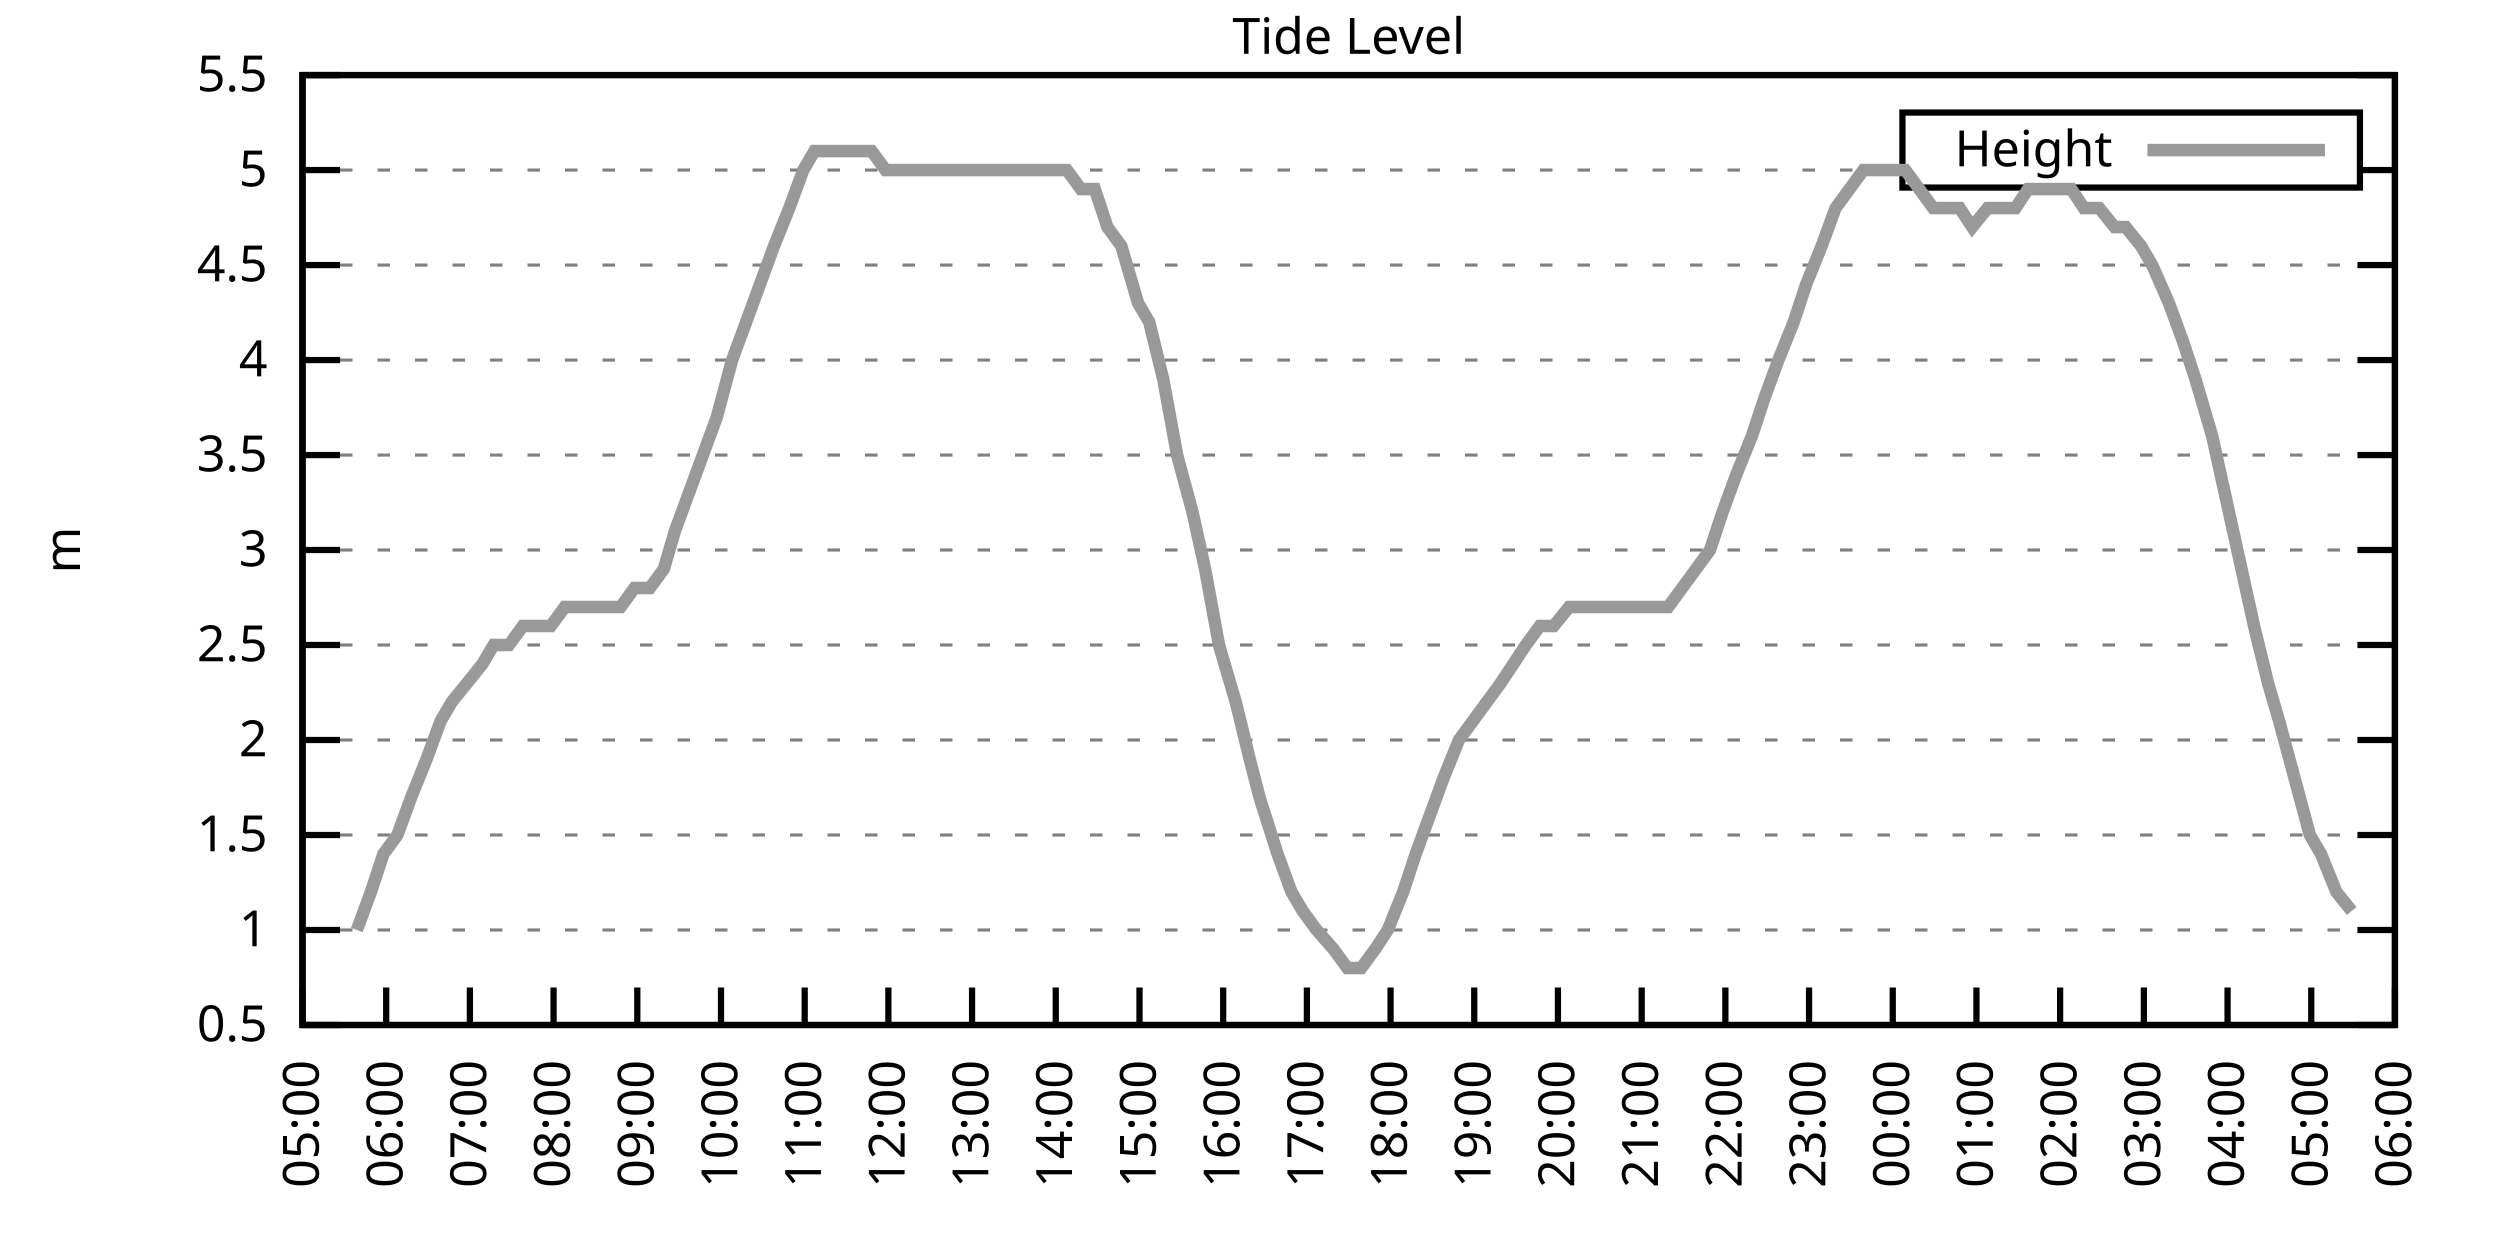
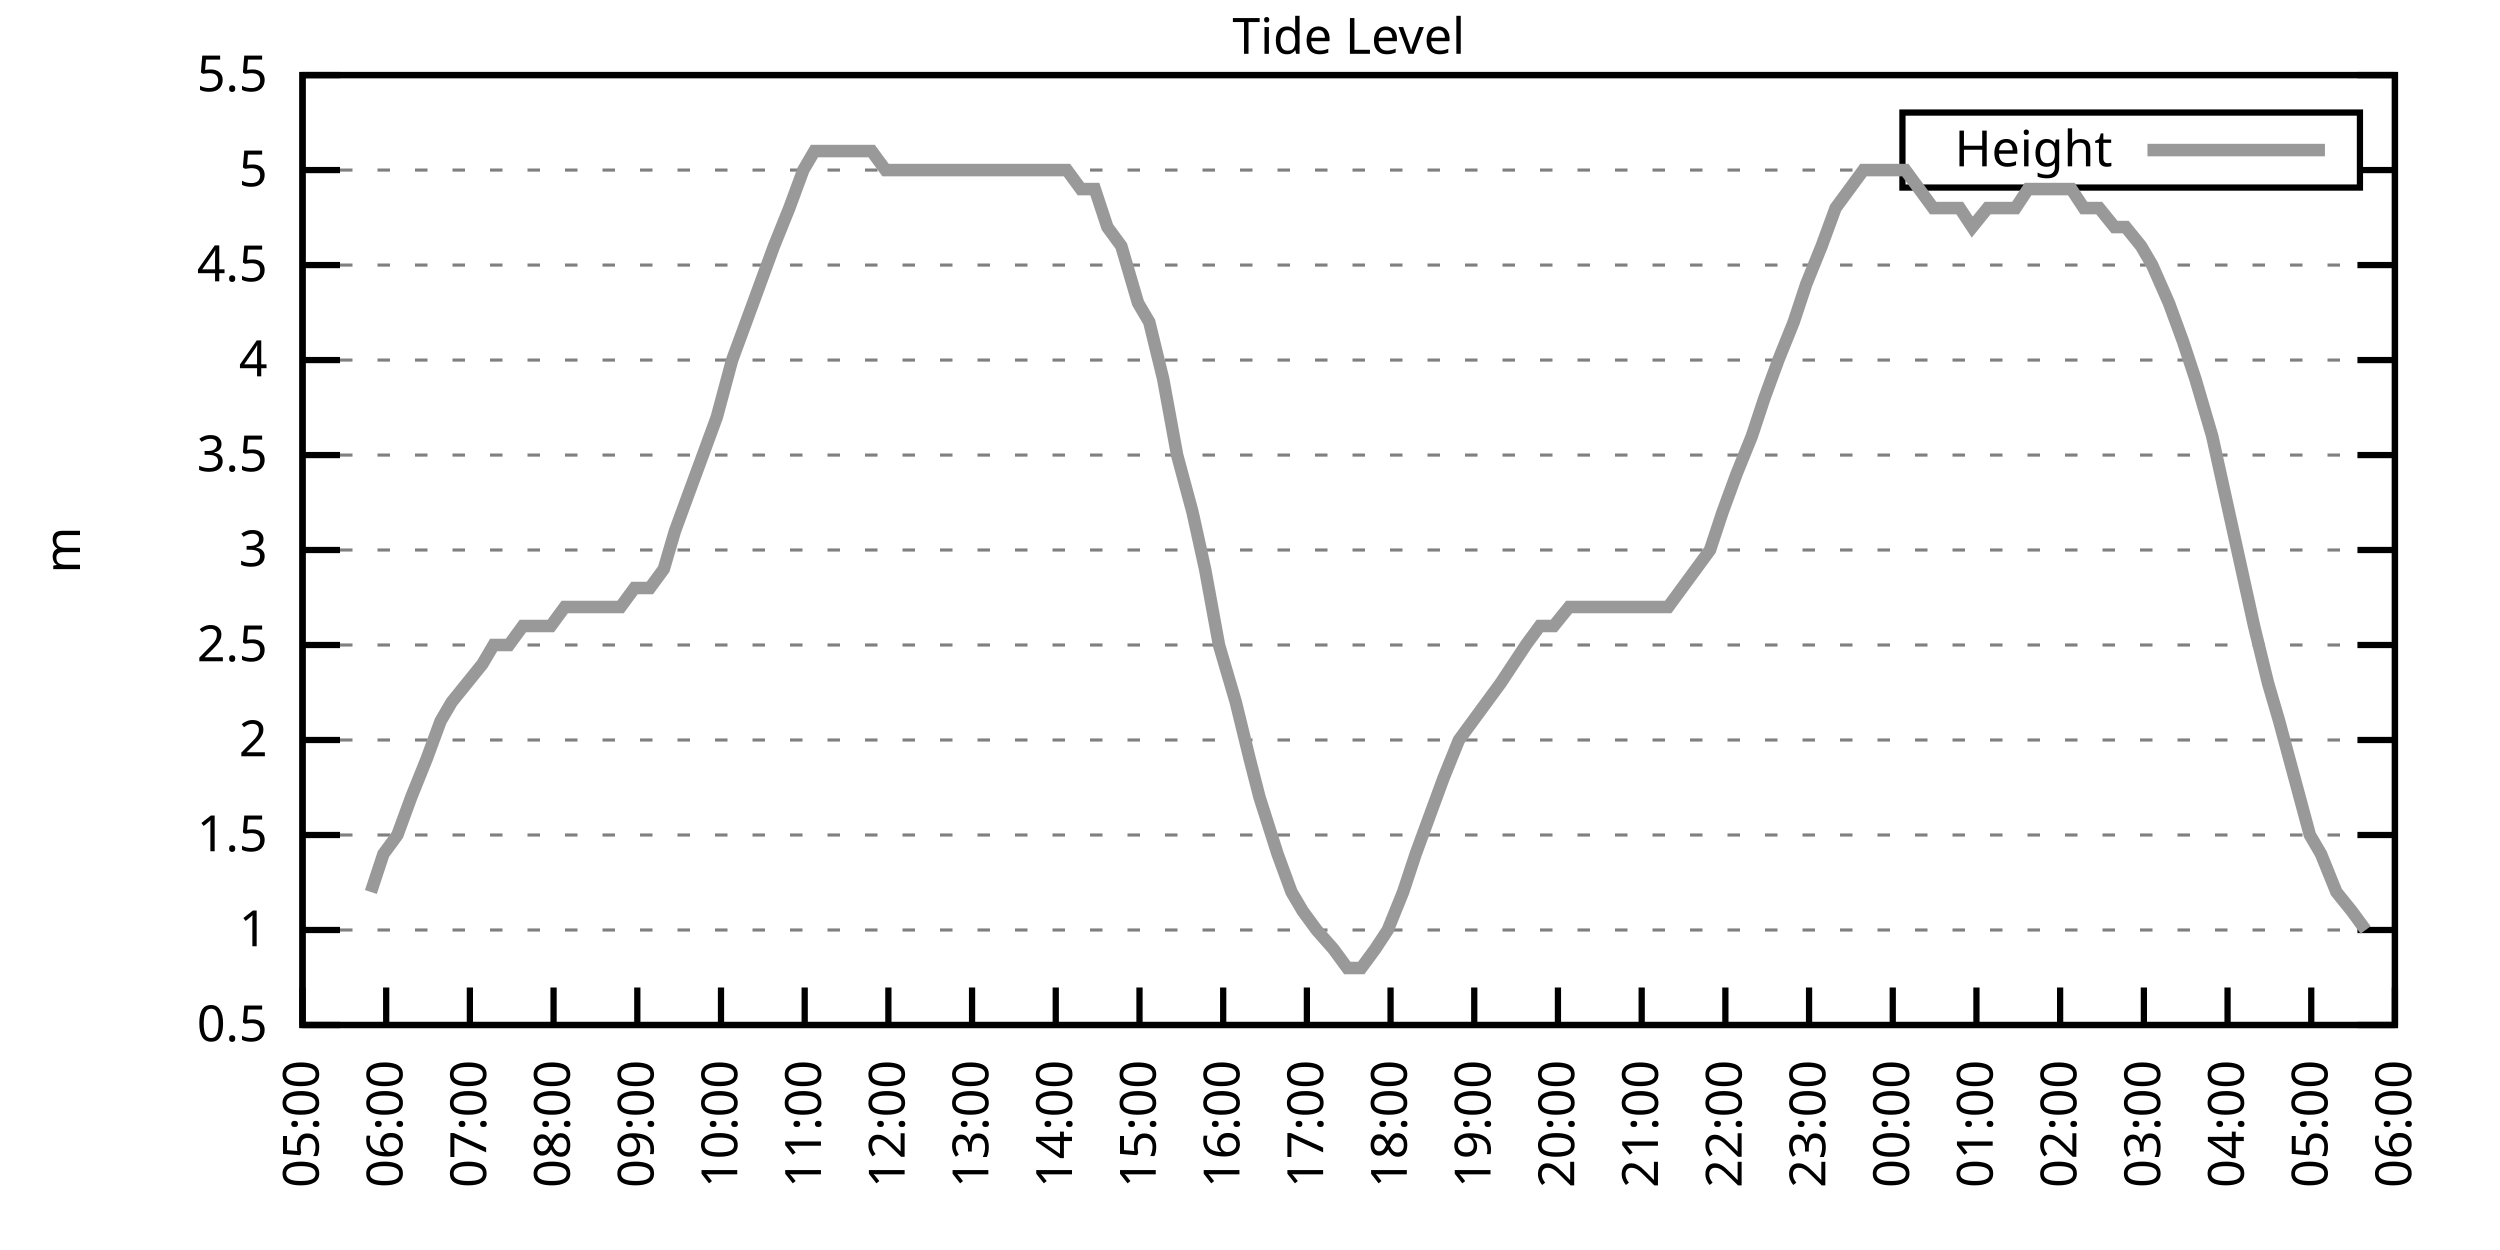
<svg xmlns="http://www.w3.org/2000/svg" xmlns:xlink="http://www.w3.org/1999/xlink" width="400" height="200" viewBox="0 0 400 200">
  <g id="gnuplot_canvas">
    <rect x="0" y="0" width="400" height="200" fill="none" />
    <defs>
      <circle id="gpDot" r="0.5" stroke-width="0.5" stroke="currentColor" />
      <path id="gpPt0" stroke-width="0.333" stroke="currentColor" d="M-1,0 h2 M0,-1 v2" />
      <path id="gpPt1" stroke-width="0.333" stroke="currentColor" d="M-1,-1 L1,1 M1,-1 L-1,1" />
      <path id="gpPt2" stroke-width="0.333" stroke="currentColor" d="M-1,0 L1,0 M0,-1 L0,1 M-1,-1 L1,1 M-1,1 L1,-1" />
      <rect id="gpPt3" stroke-width="0.333" stroke="currentColor" x="-1" y="-1" width="2" height="2" />
      <rect id="gpPt4" stroke-width="0.333" stroke="currentColor" fill="currentColor" x="-1" y="-1" width="2" height="2" />
      <circle id="gpPt5" stroke-width="0.333" stroke="currentColor" cx="0" cy="0" r="1" />
      <use xlink:href="#gpPt5" id="gpPt6" fill="currentColor" stroke="none" />
      <path id="gpPt7" stroke-width="0.333" stroke="currentColor" d="M0,-1.33 L-1.33,0.67 L1.33,0.67 z" />
      <use xlink:href="#gpPt7" id="gpPt8" fill="currentColor" stroke="none" />
      <use xlink:href="#gpPt7" id="gpPt9" stroke="currentColor" transform="rotate(180)" />
      <use xlink:href="#gpPt9" id="gpPt10" fill="currentColor" stroke="none" />
      <use xlink:href="#gpPt3" id="gpPt11" stroke="currentColor" transform="rotate(45)" />
      <use xlink:href="#gpPt11" id="gpPt12" fill="currentColor" stroke="none" />
      <path id="gpPt13" stroke-width="0.333" stroke="currentColor" d="M0,1.330 L1.265,0.411 L0.782,-1.067 L-0.782,-1.076 L-1.265,0.411 z" />
      <use xlink:href="#gpPt13" id="gpPt14" fill="currentColor" stroke="none" />
      <filter id="textbox" filterUnits="objectBoundingBox" x="0" y="0" height="1" width="1">
        <feFlood flood-color="white" flood-opacity="1" result="bgnd" />
        <feComposite in="SourceGraphic" in2="bgnd" operator="atop" />
      </filter>
      <filter id="greybox" filterUnits="objectBoundingBox" x="0" y="0" height="1" width="1">
        <feFlood flood-color="lightgrey" flood-opacity="1" result="grey" />
        <feComposite in="SourceGraphic" in2="grey" operator="atop" />
      </filter>
    </defs>
    <g fill="none" color="white" stroke="currentColor" stroke-width="1.00" stroke-linecap="butt" stroke-linejoin="miter">
</g>
    <g fill="none" color="black" stroke="currentColor" stroke-width="1.00" stroke-linecap="butt" stroke-linejoin="miter">
      <g stroke="none" shape-rendering="crispEdges">
        <polygon fill="rgb(255, 255, 255)" points="48.40,164.00 383.18,164.00 383.18,12.02 48.40,12.02 " />
      </g>
    </g>
    <g fill="none" color="black" stroke="currentColor" stroke-width="1.00" stroke-linecap="butt" stroke-linejoin="miter">
</g>
    <g fill="none" color="black" stroke="black" stroke-width="0.50" stroke-linecap="butt" stroke-linejoin="miter">
</g>
    <g fill="none" color="gray" stroke="currentColor" stroke-width="0.50" stroke-linecap="butt" stroke-linejoin="miter">
      <path stroke="gray" stroke-dasharray="2,4" class="gridline" d="M48.40,164.00 L383.19,164.00  " />
    </g>
    <g fill="none" color="gray" stroke="gray" stroke-width="1.00" stroke-linecap="butt" stroke-linejoin="miter">
</g>
    <g fill="none" color="black" stroke="currentColor" stroke-width="1.00" stroke-linecap="butt" stroke-linejoin="miter">
      <path stroke="black" d="M48.40,164.00 L54.40,164.00 M383.19,164.00 L377.19,164.00  " />
      <g transform="translate(42.80,166.60)" stroke="none" fill="black" font-family="Sans" font-size="8.00" text-anchor="end">
        <text>
          <tspan font-family="Sans"> 0.5</tspan>
        </text>
      </g>
    </g>
    <g fill="none" color="black" stroke="currentColor" stroke-width="1.00" stroke-linecap="butt" stroke-linejoin="miter">
</g>
    <g fill="none" color="black" stroke="black" stroke-width="0.50" stroke-linecap="butt" stroke-linejoin="miter">
</g>
    <g fill="none" color="gray" stroke="currentColor" stroke-width="0.50" stroke-linecap="butt" stroke-linejoin="miter">
      <path stroke="gray" stroke-dasharray="2,4" class="gridline" d="M48.40,148.80 L383.19,148.80  " />
    </g>
    <g fill="none" color="gray" stroke="gray" stroke-width="1.00" stroke-linecap="butt" stroke-linejoin="miter">
</g>
    <g fill="none" color="black" stroke="currentColor" stroke-width="1.00" stroke-linecap="butt" stroke-linejoin="miter">
      <path stroke="black" d="M48.40,148.80 L54.40,148.80 M383.19,148.80 L377.19,148.80  " />
      <g transform="translate(42.80,151.40)" stroke="none" fill="black" font-family="Sans" font-size="8.00" text-anchor="end">
        <text>
          <tspan font-family="Sans"> 1</tspan>
        </text>
      </g>
    </g>
    <g fill="none" color="black" stroke="currentColor" stroke-width="1.00" stroke-linecap="butt" stroke-linejoin="miter">
</g>
    <g fill="none" color="black" stroke="black" stroke-width="0.50" stroke-linecap="butt" stroke-linejoin="miter">
</g>
    <g fill="none" color="gray" stroke="currentColor" stroke-width="0.50" stroke-linecap="butt" stroke-linejoin="miter">
      <path stroke="gray" stroke-dasharray="2,4" class="gridline" d="M48.40,133.60 L383.19,133.60  " />
    </g>
    <g fill="none" color="gray" stroke="gray" stroke-width="1.00" stroke-linecap="butt" stroke-linejoin="miter">
</g>
    <g fill="none" color="black" stroke="currentColor" stroke-width="1.00" stroke-linecap="butt" stroke-linejoin="miter">
      <path stroke="black" d="M48.40,133.60 L54.40,133.60 M383.19,133.60 L377.19,133.60  " />
      <g transform="translate(42.80,136.20)" stroke="none" fill="black" font-family="Sans" font-size="8.00" text-anchor="end">
        <text>
          <tspan font-family="Sans"> 1.5</tspan>
        </text>
      </g>
    </g>
    <g fill="none" color="black" stroke="currentColor" stroke-width="1.00" stroke-linecap="butt" stroke-linejoin="miter">
</g>
    <g fill="none" color="black" stroke="black" stroke-width="0.50" stroke-linecap="butt" stroke-linejoin="miter">
</g>
    <g fill="none" color="gray" stroke="currentColor" stroke-width="0.50" stroke-linecap="butt" stroke-linejoin="miter">
      <path stroke="gray" stroke-dasharray="2,4" class="gridline" d="M48.40,118.40 L383.19,118.40  " />
    </g>
    <g fill="none" color="gray" stroke="gray" stroke-width="1.00" stroke-linecap="butt" stroke-linejoin="miter">
</g>
    <g fill="none" color="black" stroke="currentColor" stroke-width="1.00" stroke-linecap="butt" stroke-linejoin="miter">
      <path stroke="black" d="M48.40,118.40 L54.40,118.40 M383.19,118.40 L377.19,118.40  " />
      <g transform="translate(42.80,121.00)" stroke="none" fill="black" font-family="Sans" font-size="8.00" text-anchor="end">
        <text>
          <tspan font-family="Sans"> 2</tspan>
        </text>
      </g>
    </g>
    <g fill="none" color="black" stroke="currentColor" stroke-width="1.00" stroke-linecap="butt" stroke-linejoin="miter">
</g>
    <g fill="none" color="black" stroke="black" stroke-width="0.50" stroke-linecap="butt" stroke-linejoin="miter">
</g>
    <g fill="none" color="gray" stroke="currentColor" stroke-width="0.50" stroke-linecap="butt" stroke-linejoin="miter">
      <path stroke="gray" stroke-dasharray="2,4" class="gridline" d="M48.40,103.20 L383.19,103.20  " />
    </g>
    <g fill="none" color="gray" stroke="gray" stroke-width="1.00" stroke-linecap="butt" stroke-linejoin="miter">
</g>
    <g fill="none" color="black" stroke="currentColor" stroke-width="1.00" stroke-linecap="butt" stroke-linejoin="miter">
      <path stroke="black" d="M48.40,103.20 L54.40,103.20 M383.19,103.20 L377.19,103.20  " />
      <g transform="translate(42.80,105.80)" stroke="none" fill="black" font-family="Sans" font-size="8.00" text-anchor="end">
        <text>
          <tspan font-family="Sans"> 2.5</tspan>
        </text>
      </g>
    </g>
    <g fill="none" color="black" stroke="currentColor" stroke-width="1.00" stroke-linecap="butt" stroke-linejoin="miter">
</g>
    <g fill="none" color="black" stroke="black" stroke-width="0.50" stroke-linecap="butt" stroke-linejoin="miter">
</g>
    <g fill="none" color="gray" stroke="currentColor" stroke-width="0.50" stroke-linecap="butt" stroke-linejoin="miter">
      <path stroke="gray" stroke-dasharray="2,4" class="gridline" d="M48.40,88.00 L383.19,88.00  " />
    </g>
    <g fill="none" color="gray" stroke="gray" stroke-width="1.00" stroke-linecap="butt" stroke-linejoin="miter">
</g>
    <g fill="none" color="black" stroke="currentColor" stroke-width="1.00" stroke-linecap="butt" stroke-linejoin="miter">
      <path stroke="black" d="M48.40,88.00 L54.40,88.00 M383.19,88.00 L377.19,88.00  " />
      <g transform="translate(42.80,90.60)" stroke="none" fill="black" font-family="Sans" font-size="8.00" text-anchor="end">
        <text>
          <tspan font-family="Sans"> 3</tspan>
        </text>
      </g>
    </g>
    <g fill="none" color="black" stroke="currentColor" stroke-width="1.00" stroke-linecap="butt" stroke-linejoin="miter">
</g>
    <g fill="none" color="black" stroke="black" stroke-width="0.50" stroke-linecap="butt" stroke-linejoin="miter">
</g>
    <g fill="none" color="gray" stroke="currentColor" stroke-width="0.50" stroke-linecap="butt" stroke-linejoin="miter">
      <path stroke="gray" stroke-dasharray="2,4" class="gridline" d="M48.40,72.81 L383.19,72.81  " />
    </g>
    <g fill="none" color="gray" stroke="gray" stroke-width="1.00" stroke-linecap="butt" stroke-linejoin="miter">
</g>
    <g fill="none" color="black" stroke="currentColor" stroke-width="1.00" stroke-linecap="butt" stroke-linejoin="miter">
      <path stroke="black" d="M48.40,72.81 L54.40,72.81 M383.19,72.81 L377.19,72.81  " />
      <g transform="translate(42.80,75.41)" stroke="none" fill="black" font-family="Sans" font-size="8.00" text-anchor="end">
        <text>
          <tspan font-family="Sans"> 3.5</tspan>
        </text>
      </g>
    </g>
    <g fill="none" color="black" stroke="currentColor" stroke-width="1.00" stroke-linecap="butt" stroke-linejoin="miter">
</g>
    <g fill="none" color="black" stroke="black" stroke-width="0.50" stroke-linecap="butt" stroke-linejoin="miter">
</g>
    <g fill="none" color="gray" stroke="currentColor" stroke-width="0.50" stroke-linecap="butt" stroke-linejoin="miter">
      <path stroke="gray" stroke-dasharray="2,4" class="gridline" d="M48.40,57.61 L383.19,57.61  " />
    </g>
    <g fill="none" color="gray" stroke="gray" stroke-width="1.00" stroke-linecap="butt" stroke-linejoin="miter">
</g>
    <g fill="none" color="black" stroke="currentColor" stroke-width="1.00" stroke-linecap="butt" stroke-linejoin="miter">
      <path stroke="black" d="M48.40,57.61 L54.40,57.61 M383.19,57.61 L377.19,57.61  " />
      <g transform="translate(42.80,60.21)" stroke="none" fill="black" font-family="Sans" font-size="8.00" text-anchor="end">
        <text>
          <tspan font-family="Sans"> 4</tspan>
        </text>
      </g>
    </g>
    <g fill="none" color="black" stroke="currentColor" stroke-width="1.00" stroke-linecap="butt" stroke-linejoin="miter">
</g>
    <g fill="none" color="black" stroke="black" stroke-width="0.50" stroke-linecap="butt" stroke-linejoin="miter">
</g>
    <g fill="none" color="gray" stroke="currentColor" stroke-width="0.50" stroke-linecap="butt" stroke-linejoin="miter">
      <path stroke="gray" stroke-dasharray="2,4" class="gridline" d="M48.40,42.41 L383.19,42.41  " />
    </g>
    <g fill="none" color="gray" stroke="gray" stroke-width="1.00" stroke-linecap="butt" stroke-linejoin="miter">
</g>
    <g fill="none" color="black" stroke="currentColor" stroke-width="1.00" stroke-linecap="butt" stroke-linejoin="miter">
      <path stroke="black" d="M48.40,42.41 L54.40,42.41 M383.19,42.41 L377.19,42.41  " />
      <g transform="translate(42.80,45.01)" stroke="none" fill="black" font-family="Sans" font-size="8.00" text-anchor="end">
        <text>
          <tspan font-family="Sans"> 4.5</tspan>
        </text>
      </g>
    </g>
    <g fill="none" color="black" stroke="currentColor" stroke-width="1.00" stroke-linecap="butt" stroke-linejoin="miter">
</g>
    <g fill="none" color="black" stroke="black" stroke-width="0.50" stroke-linecap="butt" stroke-linejoin="miter">
</g>
    <g fill="none" color="gray" stroke="currentColor" stroke-width="0.50" stroke-linecap="butt" stroke-linejoin="miter">
      <path stroke="gray" stroke-dasharray="2,4" class="gridline" d="M48.40,27.21 L304.39,27.21 M377.59,27.21 L383.19,27.21  " />
    </g>
    <g fill="none" color="gray" stroke="gray" stroke-width="1.00" stroke-linecap="butt" stroke-linejoin="miter">
</g>
    <g fill="none" color="black" stroke="currentColor" stroke-width="1.00" stroke-linecap="butt" stroke-linejoin="miter">
      <path stroke="black" d="M48.40,27.21 L54.40,27.21 M383.19,27.21 L377.19,27.21  " />
      <g transform="translate(42.80,29.81)" stroke="none" fill="black" font-family="Sans" font-size="8.00" text-anchor="end">
        <text>
          <tspan font-family="Sans"> 5</tspan>
        </text>
      </g>
    </g>
    <g fill="none" color="black" stroke="currentColor" stroke-width="1.00" stroke-linecap="butt" stroke-linejoin="miter">
</g>
    <g fill="none" color="black" stroke="black" stroke-width="0.50" stroke-linecap="butt" stroke-linejoin="miter">
</g>
    <g fill="none" color="gray" stroke="currentColor" stroke-width="0.50" stroke-linecap="butt" stroke-linejoin="miter">
      <path stroke="gray" stroke-dasharray="2,4" class="gridline" d="M48.40,12.01 L383.19,12.01  " />
    </g>
    <g fill="none" color="gray" stroke="gray" stroke-width="1.00" stroke-linecap="butt" stroke-linejoin="miter">
</g>
    <g fill="none" color="black" stroke="currentColor" stroke-width="1.00" stroke-linecap="butt" stroke-linejoin="miter">
      <path stroke="black" d="M48.40,12.01 L54.40,12.01 M383.19,12.01 L377.19,12.01  " />
      <g transform="translate(42.80,14.61)" stroke="none" fill="black" font-family="Sans" font-size="8.00" text-anchor="end">
        <text>
          <tspan font-family="Sans"> 5.5</tspan>
        </text>
      </g>
    </g>
    <g fill="none" color="black" stroke="currentColor" stroke-width="1.00" stroke-linecap="butt" stroke-linejoin="miter">
      <path stroke="black" d="M48.40,164.00 L48.40,158.00  " />
      <g transform="translate(51.00,169.60) rotate(270.00)" stroke="none" fill="black" font-family="Sans" font-size="8.00" text-anchor="end">
        <text>
          <tspan font-family="Sans">05:00</tspan>
        </text>
      </g>
    </g>
    <g fill="none" color="black" stroke="currentColor" stroke-width="1.00" stroke-linecap="butt" stroke-linejoin="miter">
      <path stroke="black" d="M61.79,164.00 L61.79,158.00  " />
      <g transform="translate(64.39,169.60) rotate(270.00)" stroke="none" fill="black" font-family="Sans" font-size="8.00" text-anchor="end">
        <text>
          <tspan font-family="Sans">06:00</tspan>
        </text>
      </g>
    </g>
    <g fill="none" color="black" stroke="currentColor" stroke-width="1.00" stroke-linecap="butt" stroke-linejoin="miter">
      <path stroke="black" d="M75.18,164.00 L75.18,158.00  " />
      <g transform="translate(77.78,169.60) rotate(270.00)" stroke="none" fill="black" font-family="Sans" font-size="8.00" text-anchor="end">
        <text>
          <tspan font-family="Sans">07:00</tspan>
        </text>
      </g>
    </g>
    <g fill="none" color="black" stroke="currentColor" stroke-width="1.00" stroke-linecap="butt" stroke-linejoin="miter">
      <path stroke="black" d="M88.57,164.00 L88.57,158.00  " />
      <g transform="translate(91.17,169.60) rotate(270.00)" stroke="none" fill="black" font-family="Sans" font-size="8.00" text-anchor="end">
        <text>
          <tspan font-family="Sans">08:00</tspan>
        </text>
      </g>
    </g>
    <g fill="none" color="black" stroke="currentColor" stroke-width="1.00" stroke-linecap="butt" stroke-linejoin="miter">
      <path stroke="black" d="M101.97,164.00 L101.97,158.00  " />
      <g transform="translate(104.57,169.60) rotate(270.00)" stroke="none" fill="black" font-family="Sans" font-size="8.00" text-anchor="end">
        <text>
          <tspan font-family="Sans">09:00</tspan>
        </text>
      </g>
    </g>
    <g fill="none" color="black" stroke="currentColor" stroke-width="1.00" stroke-linecap="butt" stroke-linejoin="miter">
      <path stroke="black" d="M115.36,164.00 L115.36,158.00  " />
      <g transform="translate(117.96,169.60) rotate(270.00)" stroke="none" fill="black" font-family="Sans" font-size="8.00" text-anchor="end">
        <text>
          <tspan font-family="Sans">10:00</tspan>
        </text>
      </g>
    </g>
    <g fill="none" color="black" stroke="currentColor" stroke-width="1.00" stroke-linecap="butt" stroke-linejoin="miter">
      <path stroke="black" d="M128.75,164.00 L128.75,158.00  " />
      <g transform="translate(131.35,169.60) rotate(270.00)" stroke="none" fill="black" font-family="Sans" font-size="8.00" text-anchor="end">
        <text>
          <tspan font-family="Sans">11:00</tspan>
        </text>
      </g>
    </g>
    <g fill="none" color="black" stroke="currentColor" stroke-width="1.00" stroke-linecap="butt" stroke-linejoin="miter">
      <path stroke="black" d="M142.14,164.00 L142.14,158.00  " />
      <g transform="translate(144.74,169.60) rotate(270.00)" stroke="none" fill="black" font-family="Sans" font-size="8.00" text-anchor="end">
        <text>
          <tspan font-family="Sans">12:00</tspan>
        </text>
      </g>
    </g>
    <g fill="none" color="black" stroke="currentColor" stroke-width="1.00" stroke-linecap="butt" stroke-linejoin="miter">
      <path stroke="black" d="M155.53,164.00 L155.53,158.00  " />
      <g transform="translate(158.13,169.60) rotate(270.00)" stroke="none" fill="black" font-family="Sans" font-size="8.00" text-anchor="end">
        <text>
          <tspan font-family="Sans">13:00</tspan>
        </text>
      </g>
    </g>
    <g fill="none" color="black" stroke="currentColor" stroke-width="1.00" stroke-linecap="butt" stroke-linejoin="miter">
      <path stroke="black" d="M168.92,164.00 L168.92,158.00  " />
      <g transform="translate(171.52,169.60) rotate(270.00)" stroke="none" fill="black" font-family="Sans" font-size="8.00" text-anchor="end">
        <text>
          <tspan font-family="Sans">14:00</tspan>
        </text>
      </g>
    </g>
    <g fill="none" color="black" stroke="currentColor" stroke-width="1.00" stroke-linecap="butt" stroke-linejoin="miter">
      <path stroke="black" d="M182.32,164.00 L182.32,158.00  " />
      <g transform="translate(184.92,169.60) rotate(270.00)" stroke="none" fill="black" font-family="Sans" font-size="8.00" text-anchor="end">
        <text>
          <tspan font-family="Sans">15:00</tspan>
        </text>
      </g>
    </g>
    <g fill="none" color="black" stroke="currentColor" stroke-width="1.00" stroke-linecap="butt" stroke-linejoin="miter">
      <path stroke="black" d="M195.71,164.00 L195.71,158.00  " />
      <g transform="translate(198.31,169.60) rotate(270.00)" stroke="none" fill="black" font-family="Sans" font-size="8.00" text-anchor="end">
        <text>
          <tspan font-family="Sans">16:00</tspan>
        </text>
      </g>
    </g>
    <g fill="none" color="black" stroke="currentColor" stroke-width="1.00" stroke-linecap="butt" stroke-linejoin="miter">
      <path stroke="black" d="M209.10,164.00 L209.10,158.00  " />
      <g transform="translate(211.70,169.60) rotate(270.00)" stroke="none" fill="black" font-family="Sans" font-size="8.00" text-anchor="end">
        <text>
          <tspan font-family="Sans">17:00</tspan>
        </text>
      </g>
    </g>
    <g fill="none" color="black" stroke="currentColor" stroke-width="1.00" stroke-linecap="butt" stroke-linejoin="miter">
      <path stroke="black" d="M222.49,164.00 L222.49,158.00  " />
      <g transform="translate(225.09,169.60) rotate(270.00)" stroke="none" fill="black" font-family="Sans" font-size="8.00" text-anchor="end">
        <text>
          <tspan font-family="Sans">18:00</tspan>
        </text>
      </g>
    </g>
    <g fill="none" color="black" stroke="currentColor" stroke-width="1.00" stroke-linecap="butt" stroke-linejoin="miter">
      <path stroke="black" d="M235.88,164.00 L235.88,158.00  " />
      <g transform="translate(238.48,169.60) rotate(270.00)" stroke="none" fill="black" font-family="Sans" font-size="8.00" text-anchor="end">
        <text>
          <tspan font-family="Sans">19:00</tspan>
        </text>
      </g>
    </g>
    <g fill="none" color="black" stroke="currentColor" stroke-width="1.00" stroke-linecap="butt" stroke-linejoin="miter">
      <path stroke="black" d="M249.27,164.00 L249.27,158.00  " />
      <g transform="translate(251.87,169.60) rotate(270.00)" stroke="none" fill="black" font-family="Sans" font-size="8.00" text-anchor="end">
        <text>
          <tspan font-family="Sans">20:00</tspan>
        </text>
      </g>
    </g>
    <g fill="none" color="black" stroke="currentColor" stroke-width="1.00" stroke-linecap="butt" stroke-linejoin="miter">
      <path stroke="black" d="M262.67,164.00 L262.67,158.00  " />
      <g transform="translate(265.27,169.60) rotate(270.00)" stroke="none" fill="black" font-family="Sans" font-size="8.00" text-anchor="end">
        <text>
          <tspan font-family="Sans">21:00</tspan>
        </text>
      </g>
    </g>
    <g fill="none" color="black" stroke="currentColor" stroke-width="1.00" stroke-linecap="butt" stroke-linejoin="miter">
      <path stroke="black" d="M276.06,164.00 L276.06,158.00  " />
      <g transform="translate(278.66,169.60) rotate(270.00)" stroke="none" fill="black" font-family="Sans" font-size="8.00" text-anchor="end">
        <text>
          <tspan font-family="Sans">22:00</tspan>
        </text>
      </g>
    </g>
    <g fill="none" color="black" stroke="currentColor" stroke-width="1.00" stroke-linecap="butt" stroke-linejoin="miter">
      <path stroke="black" d="M289.45,164.00 L289.45,158.00  " />
      <g transform="translate(292.05,169.60) rotate(270.00)" stroke="none" fill="black" font-family="Sans" font-size="8.00" text-anchor="end">
        <text>
          <tspan font-family="Sans">23:00</tspan>
        </text>
      </g>
    </g>
    <g fill="none" color="black" stroke="currentColor" stroke-width="1.00" stroke-linecap="butt" stroke-linejoin="miter">
      <path stroke="black" d="M302.84,164.00 L302.84,158.00  " />
      <g transform="translate(305.44,169.60) rotate(270.00)" stroke="none" fill="black" font-family="Sans" font-size="8.00" text-anchor="end">
        <text>
          <tspan font-family="Sans">00:00</tspan>
        </text>
      </g>
    </g>
    <g fill="none" color="black" stroke="currentColor" stroke-width="1.00" stroke-linecap="butt" stroke-linejoin="miter">
      <path stroke="black" d="M316.23,164.00 L316.23,158.00  " />
      <g transform="translate(318.83,169.60) rotate(270.00)" stroke="none" fill="black" font-family="Sans" font-size="8.00" text-anchor="end">
        <text>
          <tspan font-family="Sans">01:00</tspan>
        </text>
      </g>
    </g>
    <g fill="none" color="black" stroke="currentColor" stroke-width="1.00" stroke-linecap="butt" stroke-linejoin="miter">
      <path stroke="black" d="M329.62,164.00 L329.62,158.00  " />
      <g transform="translate(332.22,169.60) rotate(270.00)" stroke="none" fill="black" font-family="Sans" font-size="8.00" text-anchor="end">
        <text>
          <tspan font-family="Sans">02:00</tspan>
        </text>
      </g>
    </g>
    <g fill="none" color="black" stroke="currentColor" stroke-width="1.00" stroke-linecap="butt" stroke-linejoin="miter">
      <path stroke="black" d="M343.02,164.00 L343.02,158.00  " />
      <g transform="translate(345.62,169.60) rotate(270.00)" stroke="none" fill="black" font-family="Sans" font-size="8.00" text-anchor="end">
        <text>
          <tspan font-family="Sans">03:00</tspan>
        </text>
      </g>
    </g>
    <g fill="none" color="black" stroke="currentColor" stroke-width="1.00" stroke-linecap="butt" stroke-linejoin="miter">
      <path stroke="black" d="M356.41,164.00 L356.41,158.00  " />
      <g transform="translate(359.01,169.60) rotate(270.00)" stroke="none" fill="black" font-family="Sans" font-size="8.00" text-anchor="end">
        <text>
          <tspan font-family="Sans">04:00</tspan>
        </text>
      </g>
    </g>
    <g fill="none" color="black" stroke="currentColor" stroke-width="1.00" stroke-linecap="butt" stroke-linejoin="miter">
      <path stroke="black" d="M369.80,164.00 L369.80,158.00  " />
      <g transform="translate(372.40,169.60) rotate(270.00)" stroke="none" fill="black" font-family="Sans" font-size="8.00" text-anchor="end">
        <text>
          <tspan font-family="Sans">05:00</tspan>
        </text>
      </g>
    </g>
    <g fill="none" color="black" stroke="currentColor" stroke-width="1.00" stroke-linecap="butt" stroke-linejoin="miter">
      <path stroke="black" d="M383.19,164.00 L383.19,158.00  " />
      <g transform="translate(385.79,169.60) rotate(270.00)" stroke="none" fill="black" font-family="Sans" font-size="8.00" text-anchor="end">
        <text>
          <tspan font-family="Sans">06:00</tspan>
        </text>
      </g>
    </g>
    <g fill="none" color="black" stroke="currentColor" stroke-width="1.00" stroke-linecap="butt" stroke-linejoin="miter">
</g>
    <g fill="none" color="black" stroke="currentColor" stroke-width="1.00" stroke-linecap="butt" stroke-linejoin="miter">
      <path stroke="black" d="M48.40,12.01 L48.40,164.00 L383.19,164.00 L383.19,12.01 L48.40,12.01 Z  " />
    </g>
    <g fill="none" color="black" stroke="currentColor" stroke-width="1.00" stroke-linecap="butt" stroke-linejoin="miter">
</g>
    <g fill="none" color="black" stroke="currentColor" stroke-width="1.00" stroke-linecap="butt" stroke-linejoin="miter">
      <path stroke="black" d="M304.39,30.01 L304.39,18.01 L377.59,18.01 L377.59,30.01 L304.39,30.01 Z  " />
    </g>
    <g id="Tide_level_plot_1">
      <g fill="none" color="white" stroke="black" stroke-width="2.00" stroke-linecap="butt" stroke-linejoin="miter">
</g>
      <g fill="none" color="black" stroke="currentColor" stroke-width="2.00" stroke-linecap="butt" stroke-linejoin="miter">
        <g transform="translate(337.99,26.61)" stroke="none" fill="black" font-family="Sans" font-size="8.00" text-anchor="end">
          <text>
            <tspan font-family="Sans">Height</tspan>
          </text>
        </g>
      </g>
      <g fill="none" color="black" stroke="currentColor" stroke-width="2.00" stroke-linecap="butt" stroke-linejoin="miter">
-         <path stroke="rgb(153, 153, 153)" d="M343.59,24.01 L371.99,24.01 M57.10,148.80 L59.34,142.72 L61.35,136.64 L63.58,133.60 L65.81,127.52 L68.26,121.44   L70.50,115.36 L72.28,112.32 L74.74,109.28 L77.19,106.24 L78.98,103.20 L81.43,103.20 L83.66,100.16 L86.12,100.16   L88.13,100.16 L90.36,97.12 L92.59,97.12 L95.05,97.12 L97.06,97.12 L99.29,97.12 L101.52,94.08 L103.98,94.08   L106.21,91.04 L107.99,84.97 L110.22,78.89 L112.46,72.81 L114.69,66.73 L117.14,57.61 L119.38,51.53 L121.61,45.45   L123.84,39.37 L126.29,33.29 L128.53,27.21 L130.31,24.17 L132.54,24.17 L135.00,24.17 L137.23,24.17 L139.46,24.17   L141.69,27.21 L143.48,27.21 L146.38,27.21 L148.61,27.21 L150.62,27.21 L152.85,27.21 L155.09,27.21 L157.10,27.21   L159.55,27.21 L161.56,27.21 L164.01,27.21 L166.47,27.21 L168.70,27.21 L170.71,27.21 L172.94,30.25 L175.17,30.25   L177.18,36.33 L179.41,39.37 L182.09,48.49 L183.88,51.53 L186.11,60.65 L188.34,72.81 L190.80,81.93 L192.81,91.04   L195.04,103.20 L197.72,112.32 L199.95,121.44 L201.51,127.52 L204.41,136.64 L206.64,142.72 L208.43,145.76 L210.66,148.80   L213.34,151.84 L215.57,154.88 L217.80,154.88 L220.04,151.84 L222.04,148.80 L224.50,142.72 L226.51,136.64 L228.74,130.56   L230.97,124.48 L233.43,118.40 L235.66,115.36 L237.89,112.32 L240.12,109.28 L242.13,106.24 L244.14,103.20 L246.37,100.16   L248.60,100.16 L251.06,97.12 L253.07,97.12 L255.30,97.12 L257.53,97.12 L259.99,97.12 L262.44,97.12 L264.00,97.12   L266.91,97.12 L269.14,94.08 L271.37,91.04 L273.60,88.00 L275.61,81.93 L277.84,75.85 L280.30,69.77 L282.31,63.69   L284.54,57.61 L286.99,51.53 L289.00,45.45 L291.46,39.37 L293.69,33.29 L295.92,30.25 L298.15,27.21 L300.39,27.21   L302.62,27.21 L304.85,27.21 L307.08,30.25 L309.31,33.29 L310.88,33.29 L313.55,33.29 L315.56,36.33 L318.02,33.29   L320.03,33.29 L322.48,33.29 L324.49,30.25 L327.17,30.25 L329.40,30.25 L331.41,30.25 L333.42,33.29 L335.87,33.29   L338.33,36.33 L340.11,36.33 L342.57,39.37 L344.35,42.41 L347.03,48.49 L349.26,54.57 L351.27,60.65 L353.95,69.77   L355.96,78.89 L357.97,88.00 L360.65,100.16 L362.88,109.28 L364.66,115.36 L367.12,124.48 L369.58,133.60 L371.36,136.64   L373.82,142.72 L376.27,145.76  " />
+         <path stroke="rgb(153, 153, 153)" d="M343.59,24.01 L371.99,24.01 M59.34,142.72 L61.35,136.64 L63.58,133.60 L65.81,127.52 L68.26,121.44 L70.50,115.36   L72.28,112.32 L74.74,109.28 L77.19,106.24 L78.98,103.20 L81.43,103.20 L83.66,100.16 L86.12,100.16 L88.13,100.16   L90.36,97.12 L92.59,97.12 L95.05,97.12 L97.06,97.12 L99.29,97.12 L101.52,94.08 L103.98,94.08 L106.21,91.04   L107.99,84.97 L110.22,78.89 L112.46,72.81 L114.69,66.73 L117.14,57.61 L119.38,51.53 L121.61,45.45 L123.84,39.37   L126.29,33.29 L128.53,27.21 L130.31,24.17 L132.54,24.17 L135.00,24.17 L137.23,24.17 L139.46,24.17 L141.69,27.21   L143.48,27.21 L146.38,27.21 L148.61,27.21 L150.62,27.21 L152.85,27.21 L155.09,27.21 L157.10,27.21 L159.55,27.21   L161.56,27.21 L164.01,27.21 L166.47,27.21 L168.70,27.21 L170.71,27.21 L172.94,30.25 L175.17,30.25 L177.18,36.33   L179.41,39.37 L182.09,48.49 L183.88,51.53 L186.11,60.65 L188.34,72.81 L190.80,81.93 L192.81,91.04 L195.04,103.20   L197.72,112.32 L199.95,121.44 L201.51,127.52 L204.41,136.64 L206.64,142.72 L208.43,145.76 L210.66,148.80 L213.34,151.84   L215.57,154.88 L217.80,154.88 L220.04,151.84 L222.04,148.80 L224.50,142.72 L226.51,136.64 L228.74,130.56 L230.97,124.48   L233.43,118.40 L235.66,115.36 L237.89,112.32 L240.12,109.28 L242.13,106.24 L244.14,103.20 L246.37,100.16 L248.60,100.16   L251.06,97.12 L253.07,97.12 L255.30,97.12 L257.53,97.12 L259.99,97.12 L262.44,97.12 L264.00,97.12 L266.91,97.12   L269.14,94.08 L271.37,91.04 L273.60,88.00 L275.61,81.93 L277.84,75.85 L280.30,69.77 L282.31,63.69 L284.54,57.61   L286.99,51.53 L289.00,45.45 L291.46,39.37 L293.69,33.29 L295.92,30.25 L298.15,27.21 L300.39,27.21 L302.62,27.21   L304.85,27.21 L307.08,30.25 L309.31,33.29 L310.88,33.29 L313.55,33.29 L315.56,36.33 L318.02,33.29 L320.03,33.29   L322.48,33.29 L324.49,30.25 L327.17,30.25 L329.40,30.25 L331.41,30.25 L333.42,33.29 L335.87,33.29 L338.33,36.33   L340.11,36.33 L342.57,39.37 L344.35,42.41 L347.03,48.49 L349.26,54.57 L351.27,60.65 L353.95,69.77 L355.96,78.89   L357.97,88.00 L360.65,100.16 L362.88,109.28 L364.66,115.36 L367.12,124.48 L369.58,133.60 L371.36,136.64 L373.82,142.72   L376.27,145.76 L378.50,148.80  " />
      </g>
    </g>
    <g fill="none" color="black" stroke="currentColor" stroke-width="2.00" stroke-linecap="butt" stroke-linejoin="miter">
</g>
    <g fill="none" color="black" stroke="black" stroke-width="1.00" stroke-linecap="butt" stroke-linejoin="miter">
</g>
    <g fill="none" color="black" stroke="currentColor" stroke-width="1.00" stroke-linecap="butt" stroke-linejoin="miter">
      <path stroke="black" d="M48.40,12.01 L48.40,164.00 L383.19,164.00 L383.19,12.01 L48.40,12.01 Z  " />
      <g transform="translate(12.80,88.01) rotate(270.00)" stroke="none" fill="black" font-family="Sans" font-size="8.00" text-anchor="middle">
        <text>
          <tspan font-family="Sans">m</tspan>
        </text>
      </g>
    </g>
    <g fill="none" color="black" stroke="currentColor" stroke-width="1.00" stroke-linecap="butt" stroke-linejoin="miter">
</g>
    <g fill="none" color="black" stroke="currentColor" stroke-width="1.00" stroke-linecap="butt" stroke-linejoin="miter">
      <g transform="translate(215.79,8.61)" stroke="none" fill="black" font-family="Sans" font-size="8.00" text-anchor="middle">
        <text>
          <tspan font-family="Sans">Tide Level</tspan>
        </text>
      </g>
    </g>
    <g fill="none" color="black" stroke="currentColor" stroke-width="1.00" stroke-linecap="butt" stroke-linejoin="miter">
</g>
  </g>
</svg>
